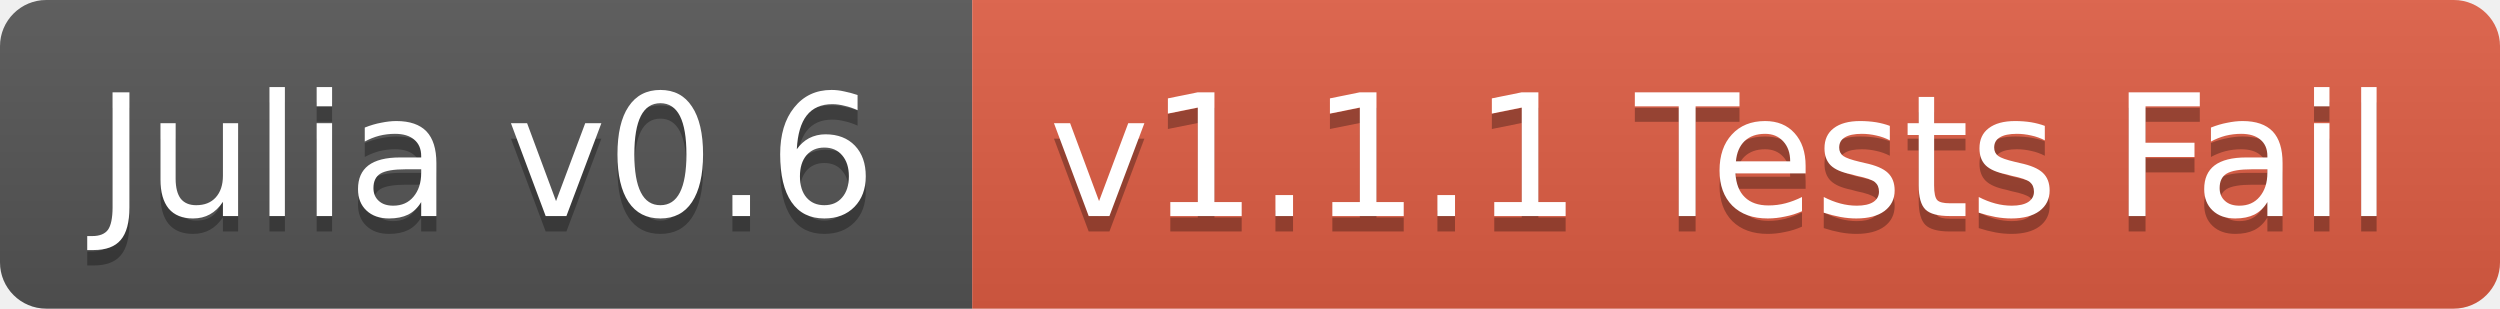
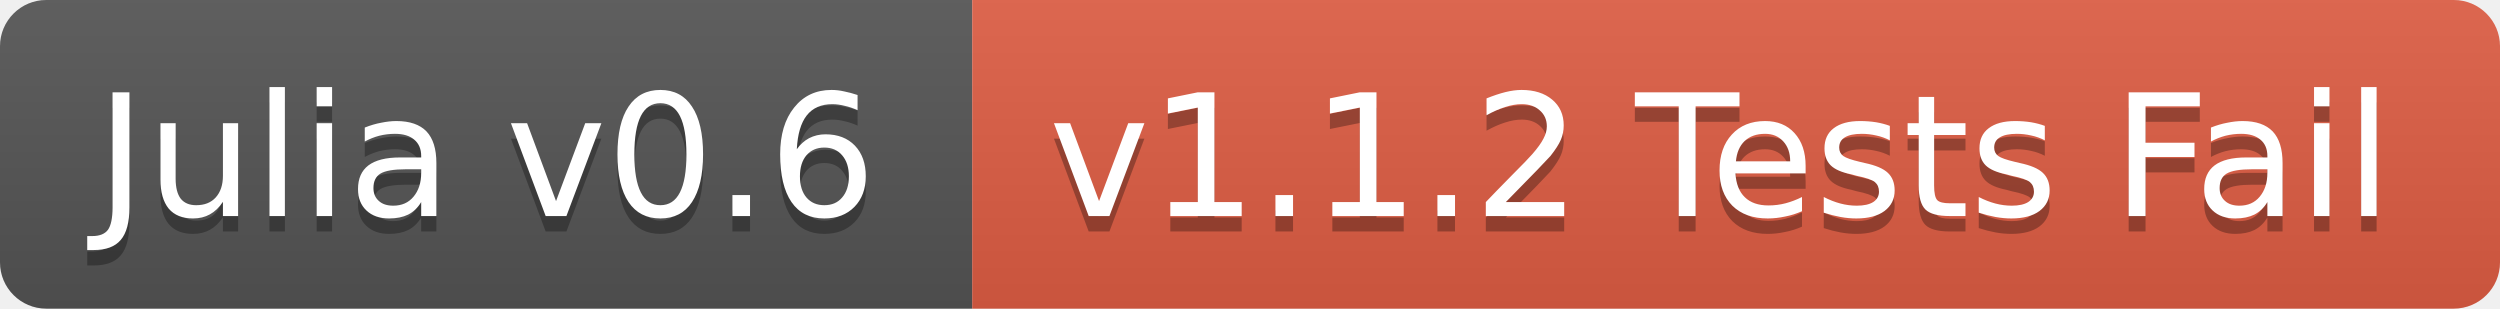
<svg xmlns="http://www.w3.org/2000/svg" width="162" height="20">
  <linearGradient id="b" x2="0" y2="100%">
    <stop offset="0" stop-color="#bbb" stop-opacity=".1" />
    <stop offset="1" stop-opacity=".1" />
  </linearGradient>
  <clipPath id="a">
    <rect width="162" height="20" rx="3" fill="#fff" />
  </clipPath>
  <g clip-path="url(#a)">
    <path fill="#555" d="M0 0h63v20H0z" />
    <path fill="#e05d44" d="M63 0h99v20H63z" />
    <path fill="url(#b)" d="M0 0h162v20H0z" />
  </g>
  <g fill="#fff" text-anchor="middle" font-family="DejaVu Sans,Verdana,Geneva,sans-serif" font-size="11">
    <text x="31.5" y="15" fill="#010101" fill-opacity=".3">Julia v0.6</text>
    <text x="31.5" y="14">Julia v0.6</text>
-     <text x="111.5" y="15" fill="#010101" fill-opacity=".3">v1.1.1 Tests Fail</text>
-     <text x="111.5" y="14">v1.1.1 Tests Fail</text>
+     <text x="111.5" y="15" fill="#010101" fill-opacity=".3">v1.1.2 Tests Fail</text>
+     <text x="111.5" y="14">v1.1.2 Tests Fail</text>
  </g>
</svg>
